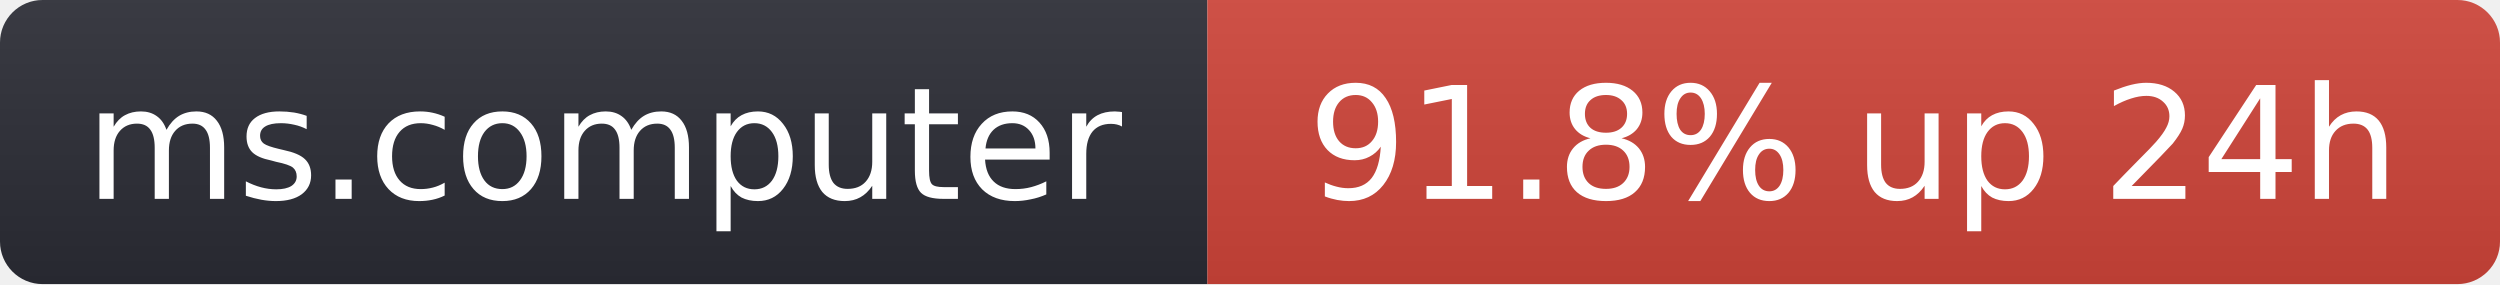
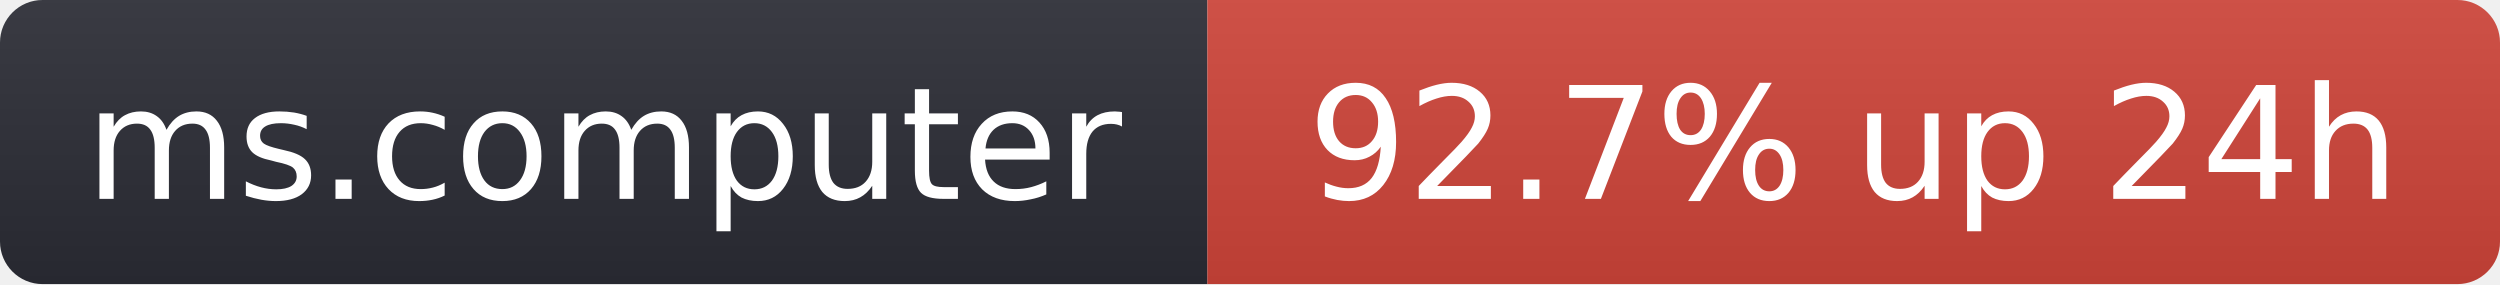
- <svg xmlns="http://www.w3.org/2000/svg" width="176" height="20" role="img" aria-label="ms.computer: 91.8% up 24h">
+ <svg xmlns="http://www.w3.org/2000/svg" width="176" height="20" role="img" aria-label="ms.computer: 92.7% up 24h">
  <linearGradient id="s" x2="0" y2="100%">
    <stop offset="0" stop-color="#bbb" stop-opacity=".1" />
    <stop offset="1" stop-opacity=".1" />
  </linearGradient>
  <clipPath id="r">
    <rect width="176" height="20" rx="3" fill="#fff" />
  </clipPath>
  <g clip-path="url(#r)">
    <rect width="85" height="20" fill="#2b2d35" />
    <rect x="85" width="91" height="20" fill="#d0453a" />
    <rect width="176" height="20" fill="url(#s)" />
  </g>
  <g fill="#fff" text-anchor="middle" font-family="Verdana,Geneva,DejaVu Sans,sans-serif" font-size="11">
    <text x="42.5" y="14">ms.computer</text>
-     <text x="130.5" y="14">91.8% up 24h</text>
+     <text x="130.5" y="14">92.7% up 24h</text>
  </g>
</svg>
